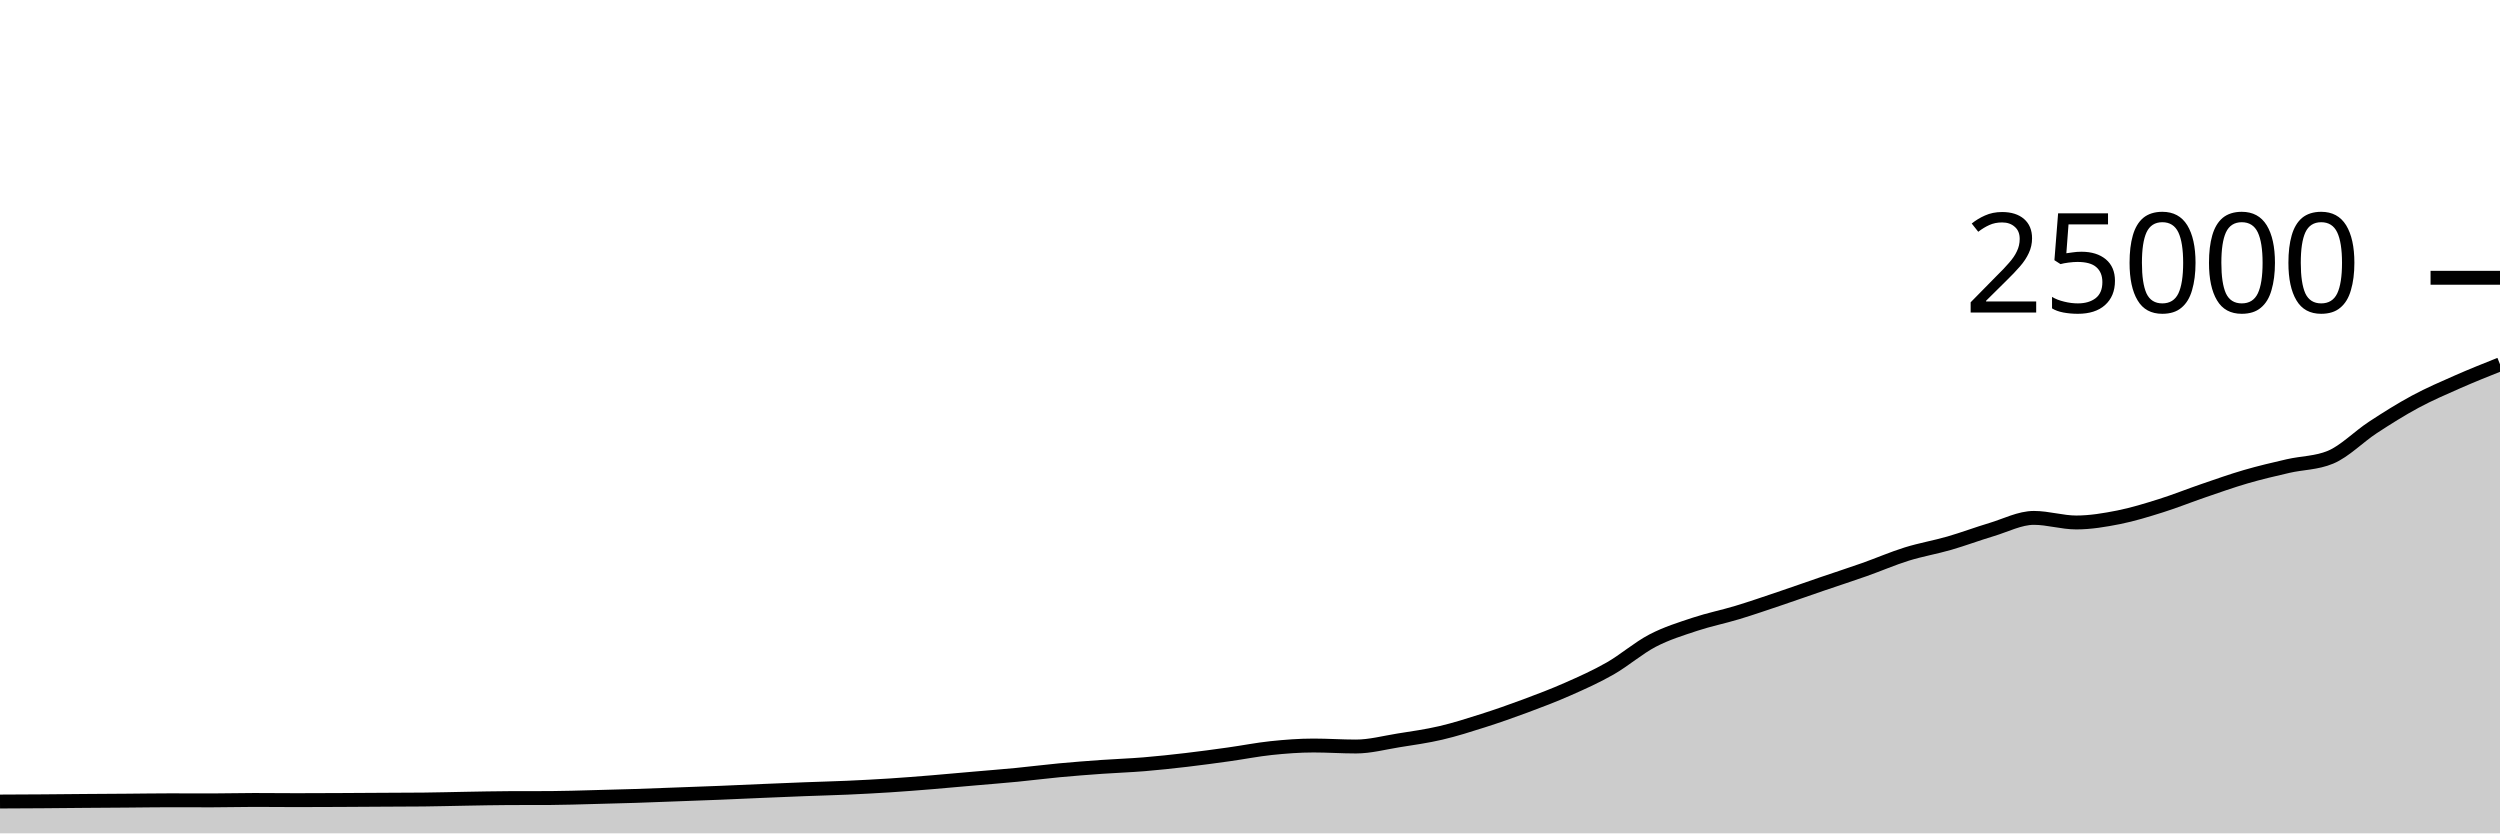
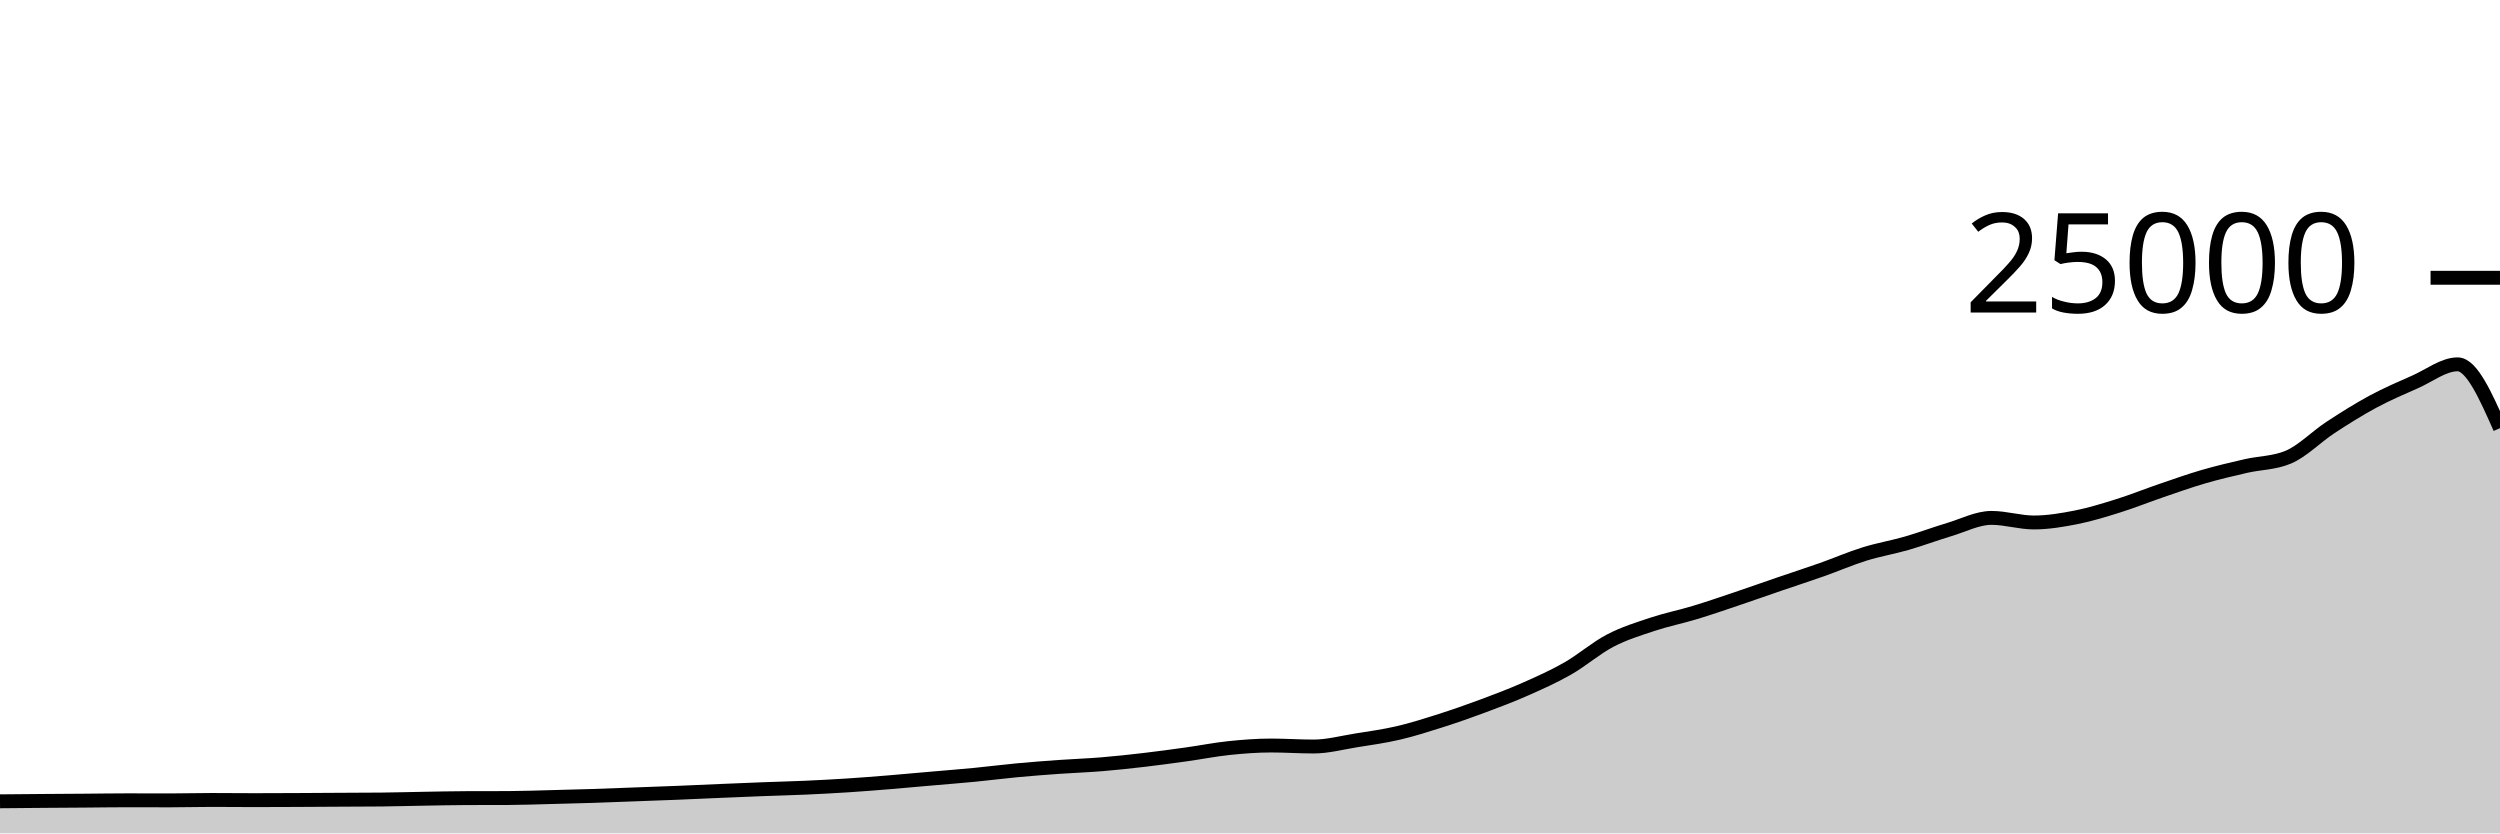
<svg xmlns="http://www.w3.org/2000/svg" viewBox="0 0 180 60">
  <g transform="translate(0,20)">
-     <path class="area" fill="rgba(0, 0, 0, 0.2)" d="M0,37.71C1.017,37.706,2.034,37.702,3.051,37.694C4.068,37.687,5.085,37.675,6.102,37.667C7.119,37.659,8.136,37.654,9.153,37.646C10.169,37.639,11.186,37.621,12.203,37.621C13.22,37.621,14.237,37.627,15.254,37.627C16.271,37.627,17.288,37.597,18.305,37.597C19.322,37.597,20.339,37.61,21.356,37.61C22.373,37.61,23.39,37.605,24.407,37.6C25.424,37.595,26.441,37.588,27.458,37.582C28.475,37.577,29.492,37.577,30.508,37.566C31.525,37.556,32.542,37.526,33.559,37.509C34.576,37.492,35.593,37.468,36.61,37.464C37.627,37.46,38.644,37.462,39.661,37.458C40.678,37.453,41.695,37.416,42.712,37.39C43.729,37.365,44.746,37.338,45.763,37.306C46.78,37.273,47.797,37.231,48.814,37.194C49.831,37.156,50.847,37.121,51.864,37.08C52.881,37.039,53.898,36.99,54.915,36.947C55.932,36.904,56.949,36.861,57.966,36.822C58.983,36.783,60,36.759,61.017,36.714C62.034,36.668,63.051,36.616,64.068,36.55C65.085,36.485,66.102,36.403,67.119,36.32C68.136,36.237,69.153,36.142,70.169,36.053C71.186,35.964,72.203,35.886,73.22,35.787C74.237,35.689,75.254,35.556,76.271,35.461C77.288,35.366,78.305,35.288,79.322,35.216C80.339,35.144,81.356,35.111,82.373,35.027C83.39,34.943,84.407,34.833,85.424,34.714C86.441,34.595,87.458,34.455,88.475,34.314C89.492,34.172,90.508,33.969,91.525,33.862C92.542,33.756,93.559,33.677,94.576,33.677C95.593,33.677,96.61,33.749,97.627,33.749C98.644,33.749,99.661,33.473,100.678,33.31C101.695,33.147,102.712,33.009,103.729,32.771C104.746,32.534,105.763,32.21,106.78,31.886C107.797,31.562,108.814,31.206,109.831,30.827C110.847,30.449,111.864,30.064,112.881,29.614C113.898,29.165,114.915,28.711,115.932,28.13C116.949,27.548,117.966,26.657,118.983,26.126C120,25.596,121.017,25.285,122.034,24.947C123.051,24.61,124.068,24.409,125.085,24.101C126.102,23.793,127.119,23.442,128.136,23.099C129.153,22.757,130.169,22.394,131.186,22.046C132.203,21.698,133.22,21.37,134.237,21.011C135.254,20.652,136.271,20.208,137.288,19.891C138.305,19.575,139.322,19.406,140.339,19.112C141.356,18.818,142.373,18.434,143.39,18.13C144.407,17.826,145.424,17.288,146.441,17.288C147.458,17.288,148.475,17.618,149.492,17.618C150.508,17.618,151.525,17.446,152.542,17.245C153.559,17.043,154.576,16.727,155.593,16.408C156.61,16.089,157.627,15.677,158.644,15.33C159.661,14.982,160.678,14.619,161.695,14.323C162.712,14.027,163.729,13.789,164.746,13.555C165.763,13.321,166.78,13.343,167.797,12.92C168.814,12.497,169.831,11.442,170.847,10.776C171.864,10.11,172.881,9.471,173.898,8.923C174.915,8.376,175.932,7.94,176.949,7.491C177.966,7.043,178.983,6.637,180,6.232L180,40C178.983,40,177.966,40,176.949,40C175.932,40,174.915,40,173.898,40C172.881,40,171.864,40,170.847,40C169.831,40,168.814,40,167.797,40C166.78,40,165.763,40,164.746,40C163.729,40,162.712,40,161.695,40C160.678,40,159.661,40,158.644,40C157.627,40,156.61,40,155.593,40C154.576,40,153.559,40,152.542,40C151.525,40,150.508,40,149.492,40C148.475,40,147.458,40,146.441,40C145.424,40,144.407,40,143.39,40C142.373,40,141.356,40,140.339,40C139.322,40,138.305,40,137.288,40C136.271,40,135.254,40,134.237,40C133.22,40,132.203,40,131.186,40C130.169,40,129.153,40,128.136,40C127.119,40,126.102,40,125.085,40C124.068,40,123.051,40,122.034,40C121.017,40,120,40,118.983,40C117.966,40,116.949,40,115.932,40C114.915,40,113.898,40,112.881,40C111.864,40,110.847,40,109.831,40C108.814,40,107.797,40,106.78,40C105.763,40,104.746,40,103.729,40C102.712,40,101.695,40,100.678,40C99.661,40,98.644,40,97.627,40C96.61,40,95.593,40,94.576,40C93.559,40,92.542,40,91.525,40C90.508,40,89.492,40,88.475,40C87.458,40,86.441,40,85.424,40C84.407,40,83.39,40,82.373,40C81.356,40,80.339,40,79.322,40C78.305,40,77.288,40,76.271,40C75.254,40,74.237,40,73.22,40C72.203,40,71.186,40,70.169,40C69.153,40,68.136,40,67.119,40C66.102,40,65.085,40,64.068,40C63.051,40,62.034,40,61.017,40C60,40,58.983,40,57.966,40C56.949,40,55.932,40,54.915,40C53.898,40,52.881,40,51.864,40C50.847,40,49.831,40,48.814,40C47.797,40,46.78,40,45.763,40C44.746,40,43.729,40,42.712,40C41.695,40,40.678,40,39.661,40C38.644,40,37.627,40,36.61,40C35.593,40,34.576,40,33.559,40C32.542,40,31.525,40,30.508,40C29.492,40,28.475,40,27.458,40C26.441,40,25.424,40,24.407,40C23.39,40,22.373,40,21.356,40C20.339,40,19.322,40,18.305,40C17.288,40,16.271,40,15.254,40C14.237,40,13.22,40,12.203,40C11.186,40,10.169,40,9.153,40C8.136,40,7.119,40,6.102,40C5.085,40,4.068,40,3.051,40C2.034,40,1.017,40,0,40Z" />
-     <path class="line" stroke="black" fill="none" d="M0,37.71C1.017,37.706,2.034,37.702,3.051,37.694C4.068,37.687,5.085,37.675,6.102,37.667C7.119,37.659,8.136,37.654,9.153,37.646C10.169,37.639,11.186,37.621,12.203,37.621C13.22,37.621,14.237,37.627,15.254,37.627C16.271,37.627,17.288,37.597,18.305,37.597C19.322,37.597,20.339,37.61,21.356,37.61C22.373,37.61,23.39,37.605,24.407,37.6C25.424,37.595,26.441,37.588,27.458,37.582C28.475,37.577,29.492,37.577,30.508,37.566C31.525,37.556,32.542,37.526,33.559,37.509C34.576,37.492,35.593,37.468,36.61,37.464C37.627,37.46,38.644,37.462,39.661,37.458C40.678,37.453,41.695,37.416,42.712,37.39C43.729,37.365,44.746,37.338,45.763,37.306C46.78,37.273,47.797,37.231,48.814,37.194C49.831,37.156,50.847,37.121,51.864,37.08C52.881,37.039,53.898,36.99,54.915,36.947C55.932,36.904,56.949,36.861,57.966,36.822C58.983,36.783,60,36.759,61.017,36.714C62.034,36.668,63.051,36.616,64.068,36.55C65.085,36.485,66.102,36.403,67.119,36.32C68.136,36.237,69.153,36.142,70.169,36.053C71.186,35.964,72.203,35.886,73.22,35.787C74.237,35.689,75.254,35.556,76.271,35.461C77.288,35.366,78.305,35.288,79.322,35.216C80.339,35.144,81.356,35.111,82.373,35.027C83.39,34.943,84.407,34.833,85.424,34.714C86.441,34.595,87.458,34.455,88.475,34.314C89.492,34.172,90.508,33.969,91.525,33.862C92.542,33.756,93.559,33.677,94.576,33.677C95.593,33.677,96.61,33.749,97.627,33.749C98.644,33.749,99.661,33.473,100.678,33.31C101.695,33.147,102.712,33.009,103.729,32.771C104.746,32.534,105.763,32.21,106.78,31.886C107.797,31.562,108.814,31.206,109.831,30.827C110.847,30.449,111.864,30.064,112.881,29.614C113.898,29.165,114.915,28.711,115.932,28.13C116.949,27.548,117.966,26.657,118.983,26.126C120,25.596,121.017,25.285,122.034,24.947C123.051,24.61,124.068,24.409,125.085,24.101C126.102,23.793,127.119,23.442,128.136,23.099C129.153,22.757,130.169,22.394,131.186,22.046C132.203,21.698,133.22,21.37,134.237,21.011C135.254,20.652,136.271,20.208,137.288,19.891C138.305,19.575,139.322,19.406,140.339,19.112C141.356,18.818,142.373,18.434,143.39,18.13C144.407,17.826,145.424,17.288,146.441,17.288C147.458,17.288,148.475,17.618,149.492,17.618C150.508,17.618,151.525,17.446,152.542,17.245C153.559,17.043,154.576,16.727,155.593,16.408C156.61,16.089,157.627,15.677,158.644,15.33C159.661,14.982,160.678,14.619,161.695,14.323C162.712,14.027,163.729,13.789,164.746,13.555C165.763,13.321,166.78,13.343,167.797,12.92C168.814,12.497,169.831,11.442,170.847,10.776C171.864,10.11,172.881,9.471,173.898,8.923C174.915,8.376,175.932,7.94,176.949,7.491C177.966,7.043,178.983,6.637,180,6.232" />
+     <path class="area" fill="rgba(0, 0, 0, 0.2)" d="M0,37.694C1.017,37.685,2.034,37.675,3.051,37.667C4.068,37.659,5.085,37.654,6.102,37.646C7.119,37.639,8.136,37.621,9.153,37.621C10.169,37.621,11.186,37.627,12.203,37.627C13.22,37.627,14.237,37.597,15.254,37.597C16.271,37.597,17.288,37.61,18.305,37.61C19.322,37.61,20.339,37.605,21.356,37.6C22.373,37.595,23.39,37.588,24.407,37.582C25.424,37.577,26.441,37.577,27.458,37.566C28.475,37.556,29.492,37.526,30.508,37.509C31.525,37.492,32.542,37.468,33.559,37.464C34.576,37.46,35.593,37.462,36.61,37.458C37.627,37.453,38.644,37.416,39.661,37.39C40.678,37.365,41.695,37.338,42.712,37.306C43.729,37.273,44.746,37.231,45.763,37.194C46.78,37.156,47.797,37.121,48.814,37.08C49.831,37.039,50.847,36.99,51.864,36.947C52.881,36.904,53.898,36.861,54.915,36.822C55.932,36.783,56.949,36.759,57.966,36.714C58.983,36.668,60,36.616,61.017,36.55C62.034,36.485,63.051,36.403,64.068,36.32C65.085,36.237,66.102,36.142,67.119,36.053C68.136,35.964,69.153,35.886,70.169,35.787C71.186,35.689,72.203,35.556,73.22,35.461C74.237,35.366,75.254,35.288,76.271,35.216C77.288,35.144,78.305,35.111,79.322,35.027C80.339,34.943,81.356,34.833,82.373,34.714C83.39,34.595,84.407,34.455,85.424,34.314C86.441,34.172,87.458,33.969,88.475,33.862C89.492,33.756,90.508,33.677,91.525,33.677C92.542,33.677,93.559,33.749,94.576,33.749C95.593,33.749,96.61,33.473,97.627,33.31C98.644,33.147,99.661,33.009,100.678,32.771C101.695,32.534,102.712,32.21,103.729,31.886C104.746,31.562,105.763,31.206,106.78,30.827C107.797,30.449,108.814,30.064,109.831,29.614C110.847,29.165,111.864,28.711,112.881,28.13C113.898,27.548,114.915,26.657,115.932,26.126C116.949,25.596,117.966,25.285,118.983,24.947C120,24.61,121.017,24.409,122.034,24.101C123.051,23.793,124.068,23.442,125.085,23.099C126.102,22.757,127.119,22.394,128.136,22.046C129.153,21.698,130.169,21.37,131.186,21.011C132.203,20.652,133.22,20.208,134.237,19.891C135.254,19.575,136.271,19.406,137.288,19.112C138.305,18.818,139.322,18.434,140.339,18.13C141.356,17.826,142.373,17.288,143.39,17.288C144.407,17.288,145.424,17.618,146.441,17.618C147.458,17.618,148.475,17.446,149.492,17.245C150.508,17.043,151.525,16.727,152.542,16.408C153.559,16.089,154.576,15.677,155.593,15.33C156.61,14.982,157.627,14.619,158.644,14.323C159.661,14.027,160.678,13.789,161.695,13.555C162.712,13.321,163.729,13.343,164.746,12.92C165.763,12.497,166.78,11.442,167.797,10.776C168.814,10.11,169.831,9.471,170.847,8.923C171.864,8.376,172.881,7.94,173.898,7.491C174.915,7.043,175.932,6.232,176.949,6.232C177.966,6.232,178.983,8.53,180,10.827L180,40C178.983,40,177.966,40,176.949,40C175.932,40,174.915,40,173.898,40C172.881,40,171.864,40,170.847,40C169.831,40,168.814,40,167.797,40C166.78,40,165.763,40,164.746,40C163.729,40,162.712,40,161.695,40C160.678,40,159.661,40,158.644,40C157.627,40,156.61,40,155.593,40C154.576,40,153.559,40,152.542,40C151.525,40,150.508,40,149.492,40C148.475,40,147.458,40,146.441,40C145.424,40,144.407,40,143.39,40C142.373,40,141.356,40,140.339,40C139.322,40,138.305,40,137.288,40C136.271,40,135.254,40,134.237,40C133.22,40,132.203,40,131.186,40C130.169,40,129.153,40,128.136,40C127.119,40,126.102,40,125.085,40C124.068,40,123.051,40,122.034,40C121.017,40,120,40,118.983,40C117.966,40,116.949,40,115.932,40C114.915,40,113.898,40,112.881,40C111.864,40,110.847,40,109.831,40C108.814,40,107.797,40,106.78,40C105.763,40,104.746,40,103.729,40C102.712,40,101.695,40,100.678,40C99.661,40,98.644,40,97.627,40C96.61,40,95.593,40,94.576,40C93.559,40,92.542,40,91.525,40C90.508,40,89.492,40,88.475,40C87.458,40,86.441,40,85.424,40C84.407,40,83.39,40,82.373,40C81.356,40,80.339,40,79.322,40C78.305,40,77.288,40,76.271,40C75.254,40,74.237,40,73.22,40C72.203,40,71.186,40,70.169,40C69.153,40,68.136,40,67.119,40C66.102,40,65.085,40,64.068,40C63.051,40,62.034,40,61.017,40C60,40,58.983,40,57.966,40C56.949,40,55.932,40,54.915,40C53.898,40,52.881,40,51.864,40C50.847,40,49.831,40,48.814,40C47.797,40,46.78,40,45.763,40C44.746,40,43.729,40,42.712,40C41.695,40,40.678,40,39.661,40C38.644,40,37.627,40,36.61,40C35.593,40,34.576,40,33.559,40C32.542,40,31.525,40,30.508,40C29.492,40,28.475,40,27.458,40C26.441,40,25.424,40,24.407,40C23.39,40,22.373,40,21.356,40C20.339,40,19.322,40,18.305,40C17.288,40,16.271,40,15.254,40C14.237,40,13.22,40,12.203,40C11.186,40,10.169,40,9.153,40C8.136,40,7.119,40,6.102,40C5.085,40,4.068,40,3.051,40C2.034,40,1.017,40,0,40Z" />
+     <path class="line" stroke="black" fill="none" d="M0,37.694C1.017,37.685,2.034,37.675,3.051,37.667C4.068,37.659,5.085,37.654,6.102,37.646C7.119,37.639,8.136,37.621,9.153,37.621C10.169,37.621,11.186,37.627,12.203,37.627C13.22,37.627,14.237,37.597,15.254,37.597C16.271,37.597,17.288,37.61,18.305,37.61C19.322,37.61,20.339,37.605,21.356,37.6C22.373,37.595,23.39,37.588,24.407,37.582C25.424,37.577,26.441,37.577,27.458,37.566C28.475,37.556,29.492,37.526,30.508,37.509C31.525,37.492,32.542,37.468,33.559,37.464C34.576,37.46,35.593,37.462,36.61,37.458C37.627,37.453,38.644,37.416,39.661,37.39C40.678,37.365,41.695,37.338,42.712,37.306C43.729,37.273,44.746,37.231,45.763,37.194C46.78,37.156,47.797,37.121,48.814,37.08C49.831,37.039,50.847,36.99,51.864,36.947C52.881,36.904,53.898,36.861,54.915,36.822C55.932,36.783,56.949,36.759,57.966,36.714C58.983,36.668,60,36.616,61.017,36.55C62.034,36.485,63.051,36.403,64.068,36.32C65.085,36.237,66.102,36.142,67.119,36.053C68.136,35.964,69.153,35.886,70.169,35.787C71.186,35.689,72.203,35.556,73.22,35.461C74.237,35.366,75.254,35.288,76.271,35.216C77.288,35.144,78.305,35.111,79.322,35.027C80.339,34.943,81.356,34.833,82.373,34.714C83.39,34.595,84.407,34.455,85.424,34.314C86.441,34.172,87.458,33.969,88.475,33.862C89.492,33.756,90.508,33.677,91.525,33.677C92.542,33.677,93.559,33.749,94.576,33.749C95.593,33.749,96.61,33.473,97.627,33.31C98.644,33.147,99.661,33.009,100.678,32.771C101.695,32.534,102.712,32.21,103.729,31.886C104.746,31.562,105.763,31.206,106.78,30.827C107.797,30.449,108.814,30.064,109.831,29.614C110.847,29.165,111.864,28.711,112.881,28.13C113.898,27.548,114.915,26.657,115.932,26.126C116.949,25.596,117.966,25.285,118.983,24.947C120,24.61,121.017,24.409,122.034,24.101C123.051,23.793,124.068,23.442,125.085,23.099C126.102,22.757,127.119,22.394,128.136,22.046C129.153,21.698,130.169,21.37,131.186,21.011C132.203,20.652,133.22,20.208,134.237,19.891C135.254,19.575,136.271,19.406,137.288,19.112C138.305,18.818,139.322,18.434,140.339,18.13C141.356,17.826,142.373,17.288,143.39,17.288C144.407,17.288,145.424,17.618,146.441,17.618C147.458,17.618,148.475,17.446,149.492,17.245C150.508,17.043,151.525,16.727,152.542,16.408C153.559,16.089,154.576,15.677,155.593,15.33C156.61,14.982,157.627,14.619,158.644,14.323C159.661,14.027,160.678,13.789,161.695,13.555C162.712,13.321,163.729,13.343,164.746,12.92C165.763,12.497,166.78,11.442,167.797,10.776C168.814,10.11,169.831,9.471,170.847,8.923C171.864,8.376,172.881,7.94,173.898,7.491C174.915,7.043,175.932,6.232,176.949,6.232C177.966,6.232,178.983,8.53,180,10.827" />
    <path class="axis-ceiling" stroke-width="1" stroke="black" fill="none" d="M175,0L180,0" />
    <text class="axis-ceiling-label" font-family="sans-serif" text-anchor="end" font-size="10px" x="170" y="2.5">25000</text>
  </g>
</svg>
